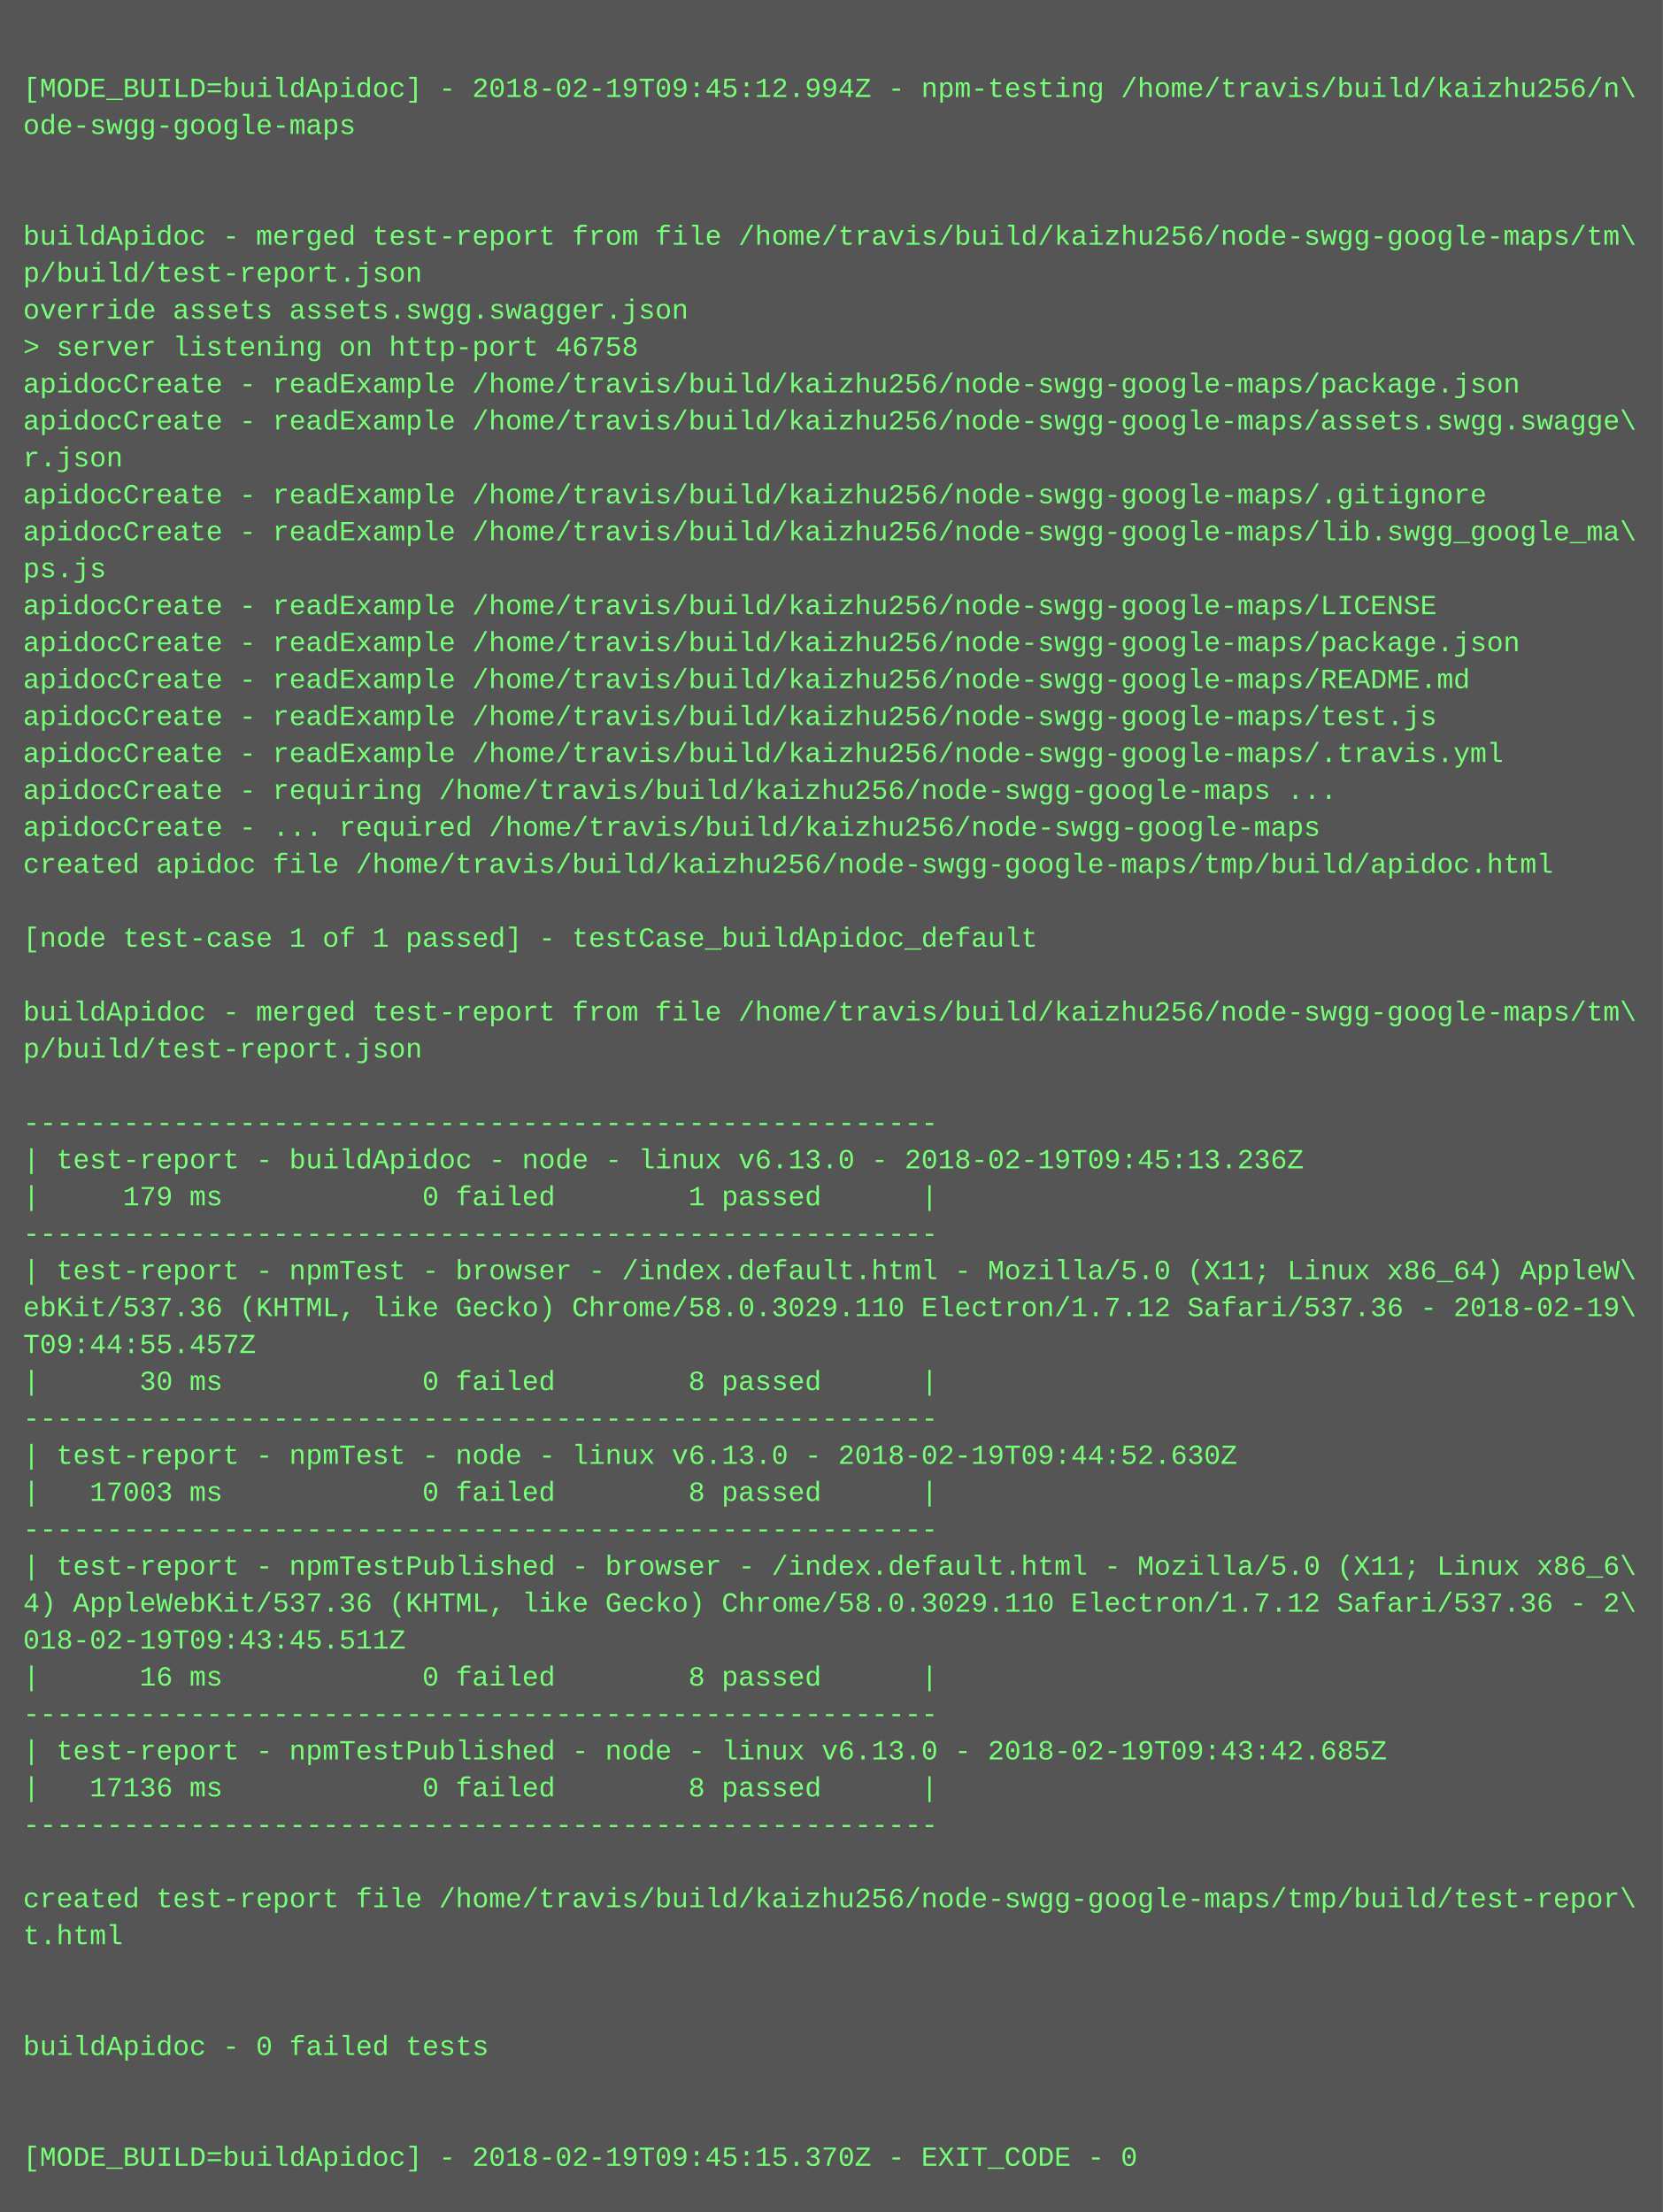
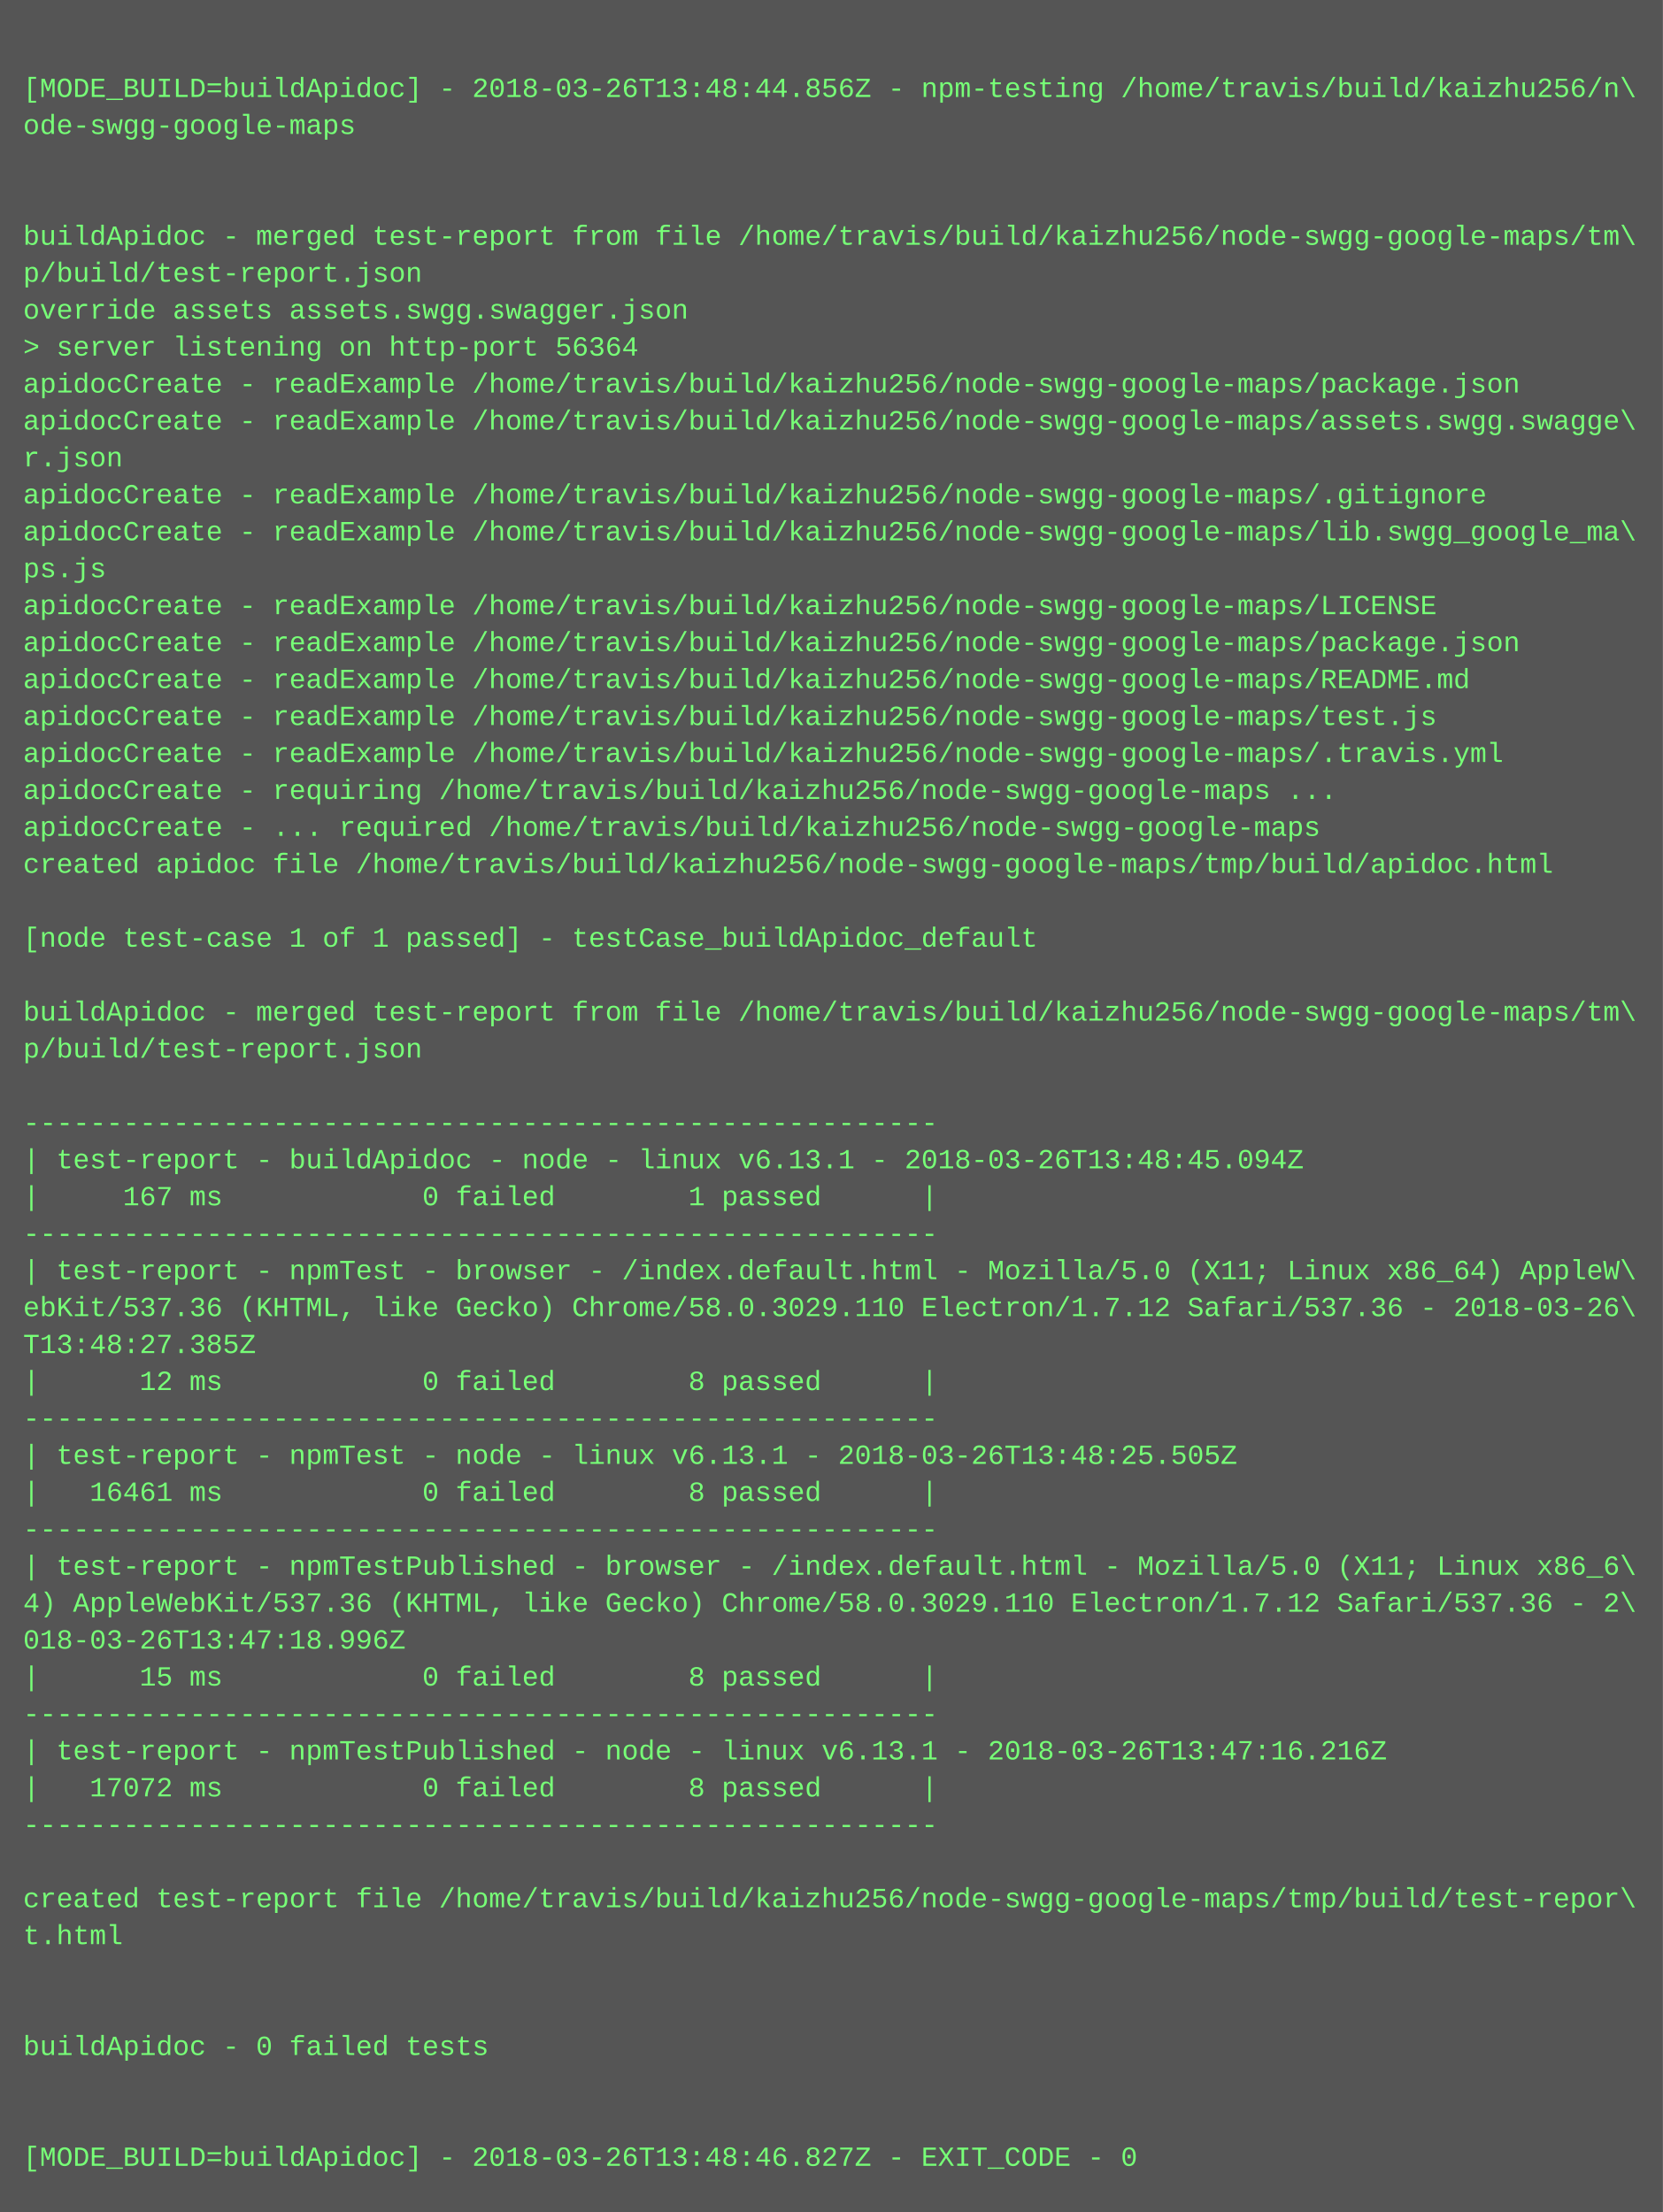
<svg xmlns="http://www.w3.org/2000/svg" height="958" width="720">
  <rect height="958" fill="#555" width="720" />
  <text fill="#7f7" font-family="Courier New" font-size="12" xml:space="preserve">
    <tspan x="10" y="26" />
-     <tspan x="10" y="42">[MODE_BUILD=buildApidoc] - 2018-02-19T09:45:12.994Z - npm-testing /home/travis/build/kaizhu256/n\</tspan>
+     <tspan x="10" y="42">[MODE_BUILD=buildApidoc] - 2018-03-26T13:48:44.856Z - npm-testing /home/travis/build/kaizhu256/n\</tspan>
    <tspan x="10" y="58">ode-swgg-google-maps</tspan>
    <tspan x="10" y="74" />
    <tspan x="10" y="90" />
    <tspan x="10" y="106">buildApidoc - merged test-report from file /home/travis/build/kaizhu256/node-swgg-google-maps/tm\</tspan>
    <tspan x="10" y="122">p/build/test-report.json</tspan>
    <tspan x="10" y="138">override assets assets.swgg.swagger.json</tspan>
-     <tspan x="10" y="154">&gt; server listening on http-port 46758</tspan>
+     <tspan x="10" y="154">&gt; server listening on http-port 56364</tspan>
    <tspan x="10" y="170">apidocCreate - readExample /home/travis/build/kaizhu256/node-swgg-google-maps/package.json</tspan>
    <tspan x="10" y="186">apidocCreate - readExample /home/travis/build/kaizhu256/node-swgg-google-maps/assets.swgg.swagge\</tspan>
    <tspan x="10" y="202">r.json</tspan>
    <tspan x="10" y="218">apidocCreate - readExample /home/travis/build/kaizhu256/node-swgg-google-maps/.gitignore</tspan>
    <tspan x="10" y="234">apidocCreate - readExample /home/travis/build/kaizhu256/node-swgg-google-maps/lib.swgg_google_ma\</tspan>
    <tspan x="10" y="250">ps.js</tspan>
    <tspan x="10" y="266">apidocCreate - readExample /home/travis/build/kaizhu256/node-swgg-google-maps/LICENSE</tspan>
    <tspan x="10" y="282">apidocCreate - readExample /home/travis/build/kaizhu256/node-swgg-google-maps/package.json</tspan>
    <tspan x="10" y="298">apidocCreate - readExample /home/travis/build/kaizhu256/node-swgg-google-maps/README.md</tspan>
    <tspan x="10" y="314">apidocCreate - readExample /home/travis/build/kaizhu256/node-swgg-google-maps/test.js</tspan>
    <tspan x="10" y="330">apidocCreate - readExample /home/travis/build/kaizhu256/node-swgg-google-maps/.travis.yml</tspan>
    <tspan x="10" y="346">apidocCreate - requiring /home/travis/build/kaizhu256/node-swgg-google-maps ...</tspan>
    <tspan x="10" y="362">apidocCreate - ... required /home/travis/build/kaizhu256/node-swgg-google-maps</tspan>
    <tspan x="10" y="378">created apidoc file /home/travis/build/kaizhu256/node-swgg-google-maps/tmp/build/apidoc.html</tspan>
    <tspan x="10" y="394" />
    <tspan x="10" y="410">[node test-case 1 of 1 passed] - testCase_buildApidoc_default</tspan>
    <tspan x="10" y="426" />
    <tspan x="10" y="442">buildApidoc - merged test-report from file /home/travis/build/kaizhu256/node-swgg-google-maps/tm\</tspan>
    <tspan x="10" y="458">p/build/test-report.json</tspan>
    <tspan x="10" y="474" />
    <tspan x="10" y="490">-------------------------------------------------------</tspan>
-     <tspan x="10" y="506">| test-report - buildApidoc - node - linux v6.13.0 - 2018-02-19T09:45:13.236Z</tspan>
-     <tspan x="10" y="522">|     179 ms            0 failed        1 passed      |</tspan>
+     <tspan x="10" y="506">| test-report - buildApidoc - node - linux v6.13.1 - 2018-03-26T13:48:45.094Z</tspan>
+     <tspan x="10" y="522">|     167 ms            0 failed        1 passed      |</tspan>
    <tspan x="10" y="538">-------------------------------------------------------</tspan>
    <tspan x="10" y="554">| test-report - npmTest - browser - /index.default.html - Mozilla/5.0 (X11; Linux x86_64) AppleW\</tspan>
-     <tspan x="10" y="570">ebKit/537.36 (KHTML, like Gecko) Chrome/58.0.3029.110 Electron/1.7.12 Safari/537.36 - 2018-02-19\</tspan>
-     <tspan x="10" y="586">T09:44:55.457Z</tspan>
-     <tspan x="10" y="602">|      30 ms            0 failed        8 passed      |</tspan>
+     <tspan x="10" y="570">ebKit/537.36 (KHTML, like Gecko) Chrome/58.0.3029.110 Electron/1.7.12 Safari/537.36 - 2018-03-26\</tspan>
+     <tspan x="10" y="586">T13:48:27.385Z</tspan>
+     <tspan x="10" y="602">|      12 ms            0 failed        8 passed      |</tspan>
    <tspan x="10" y="618">-------------------------------------------------------</tspan>
-     <tspan x="10" y="634">| test-report - npmTest - node - linux v6.13.0 - 2018-02-19T09:44:52.630Z</tspan>
-     <tspan x="10" y="650">|   17003 ms            0 failed        8 passed      |</tspan>
+     <tspan x="10" y="634">| test-report - npmTest - node - linux v6.13.1 - 2018-03-26T13:48:25.505Z</tspan>
+     <tspan x="10" y="650">|   16461 ms            0 failed        8 passed      |</tspan>
    <tspan x="10" y="666">-------------------------------------------------------</tspan>
    <tspan x="10" y="682">| test-report - npmTestPublished - browser - /index.default.html - Mozilla/5.0 (X11; Linux x86_6\</tspan>
    <tspan x="10" y="698">4) AppleWebKit/537.36 (KHTML, like Gecko) Chrome/58.0.3029.110 Electron/1.7.12 Safari/537.36 - 2\</tspan>
-     <tspan x="10" y="714">018-02-19T09:43:45.511Z</tspan>
-     <tspan x="10" y="730">|      16 ms            0 failed        8 passed      |</tspan>
+     <tspan x="10" y="714">018-03-26T13:47:18.996Z</tspan>
+     <tspan x="10" y="730">|      15 ms            0 failed        8 passed      |</tspan>
    <tspan x="10" y="746">-------------------------------------------------------</tspan>
-     <tspan x="10" y="762">| test-report - npmTestPublished - node - linux v6.13.0 - 2018-02-19T09:43:42.685Z</tspan>
-     <tspan x="10" y="778">|   17136 ms            0 failed        8 passed      |</tspan>
+     <tspan x="10" y="762">| test-report - npmTestPublished - node - linux v6.13.1 - 2018-03-26T13:47:16.216Z</tspan>
+     <tspan x="10" y="778">|   17072 ms            0 failed        8 passed      |</tspan>
    <tspan x="10" y="794">-------------------------------------------------------</tspan>
    <tspan x="10" y="810" />
    <tspan x="10" y="826">created test-report file /home/travis/build/kaizhu256/node-swgg-google-maps/tmp/build/test-repor\</tspan>
    <tspan x="10" y="842">t.html</tspan>
    <tspan x="10" y="858" />
    <tspan x="10" y="874" />
    <tspan x="10" y="890">buildApidoc - 0 failed tests</tspan>
    <tspan x="10" y="906" />
    <tspan x="10" y="922" />
-     <tspan x="10" y="938">[MODE_BUILD=buildApidoc] - 2018-02-19T09:45:15.370Z - EXIT_CODE - 0</tspan>
+     <tspan x="10" y="938">[MODE_BUILD=buildApidoc] - 2018-03-26T13:48:46.827Z - EXIT_CODE - 0</tspan>
  </text>
</svg>
